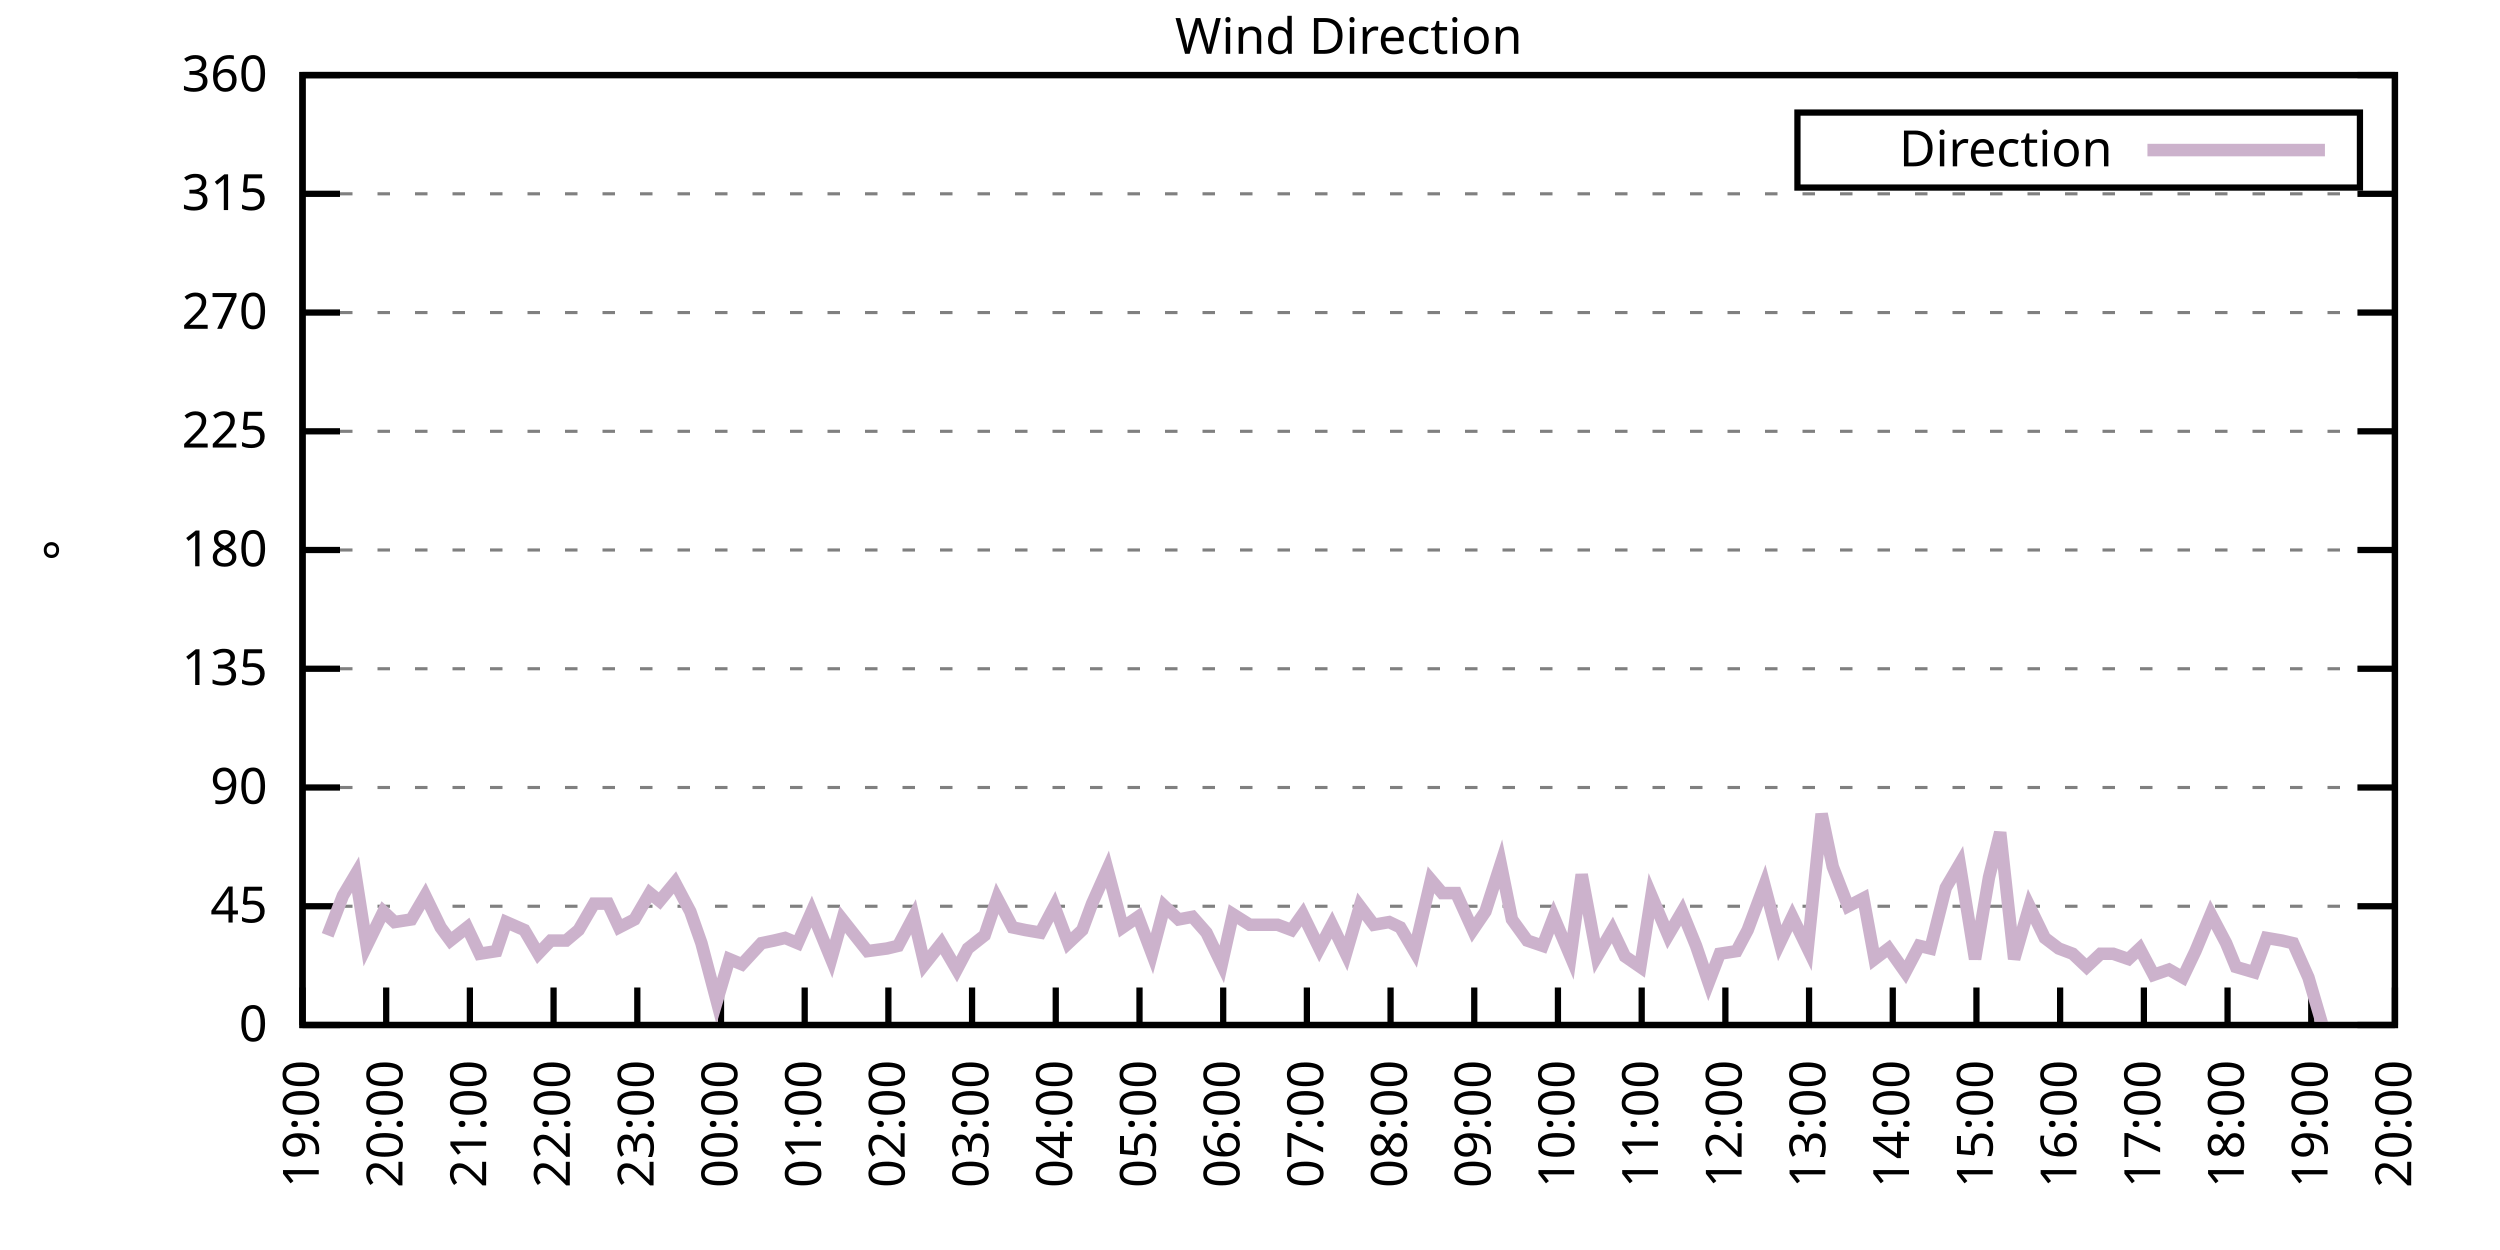
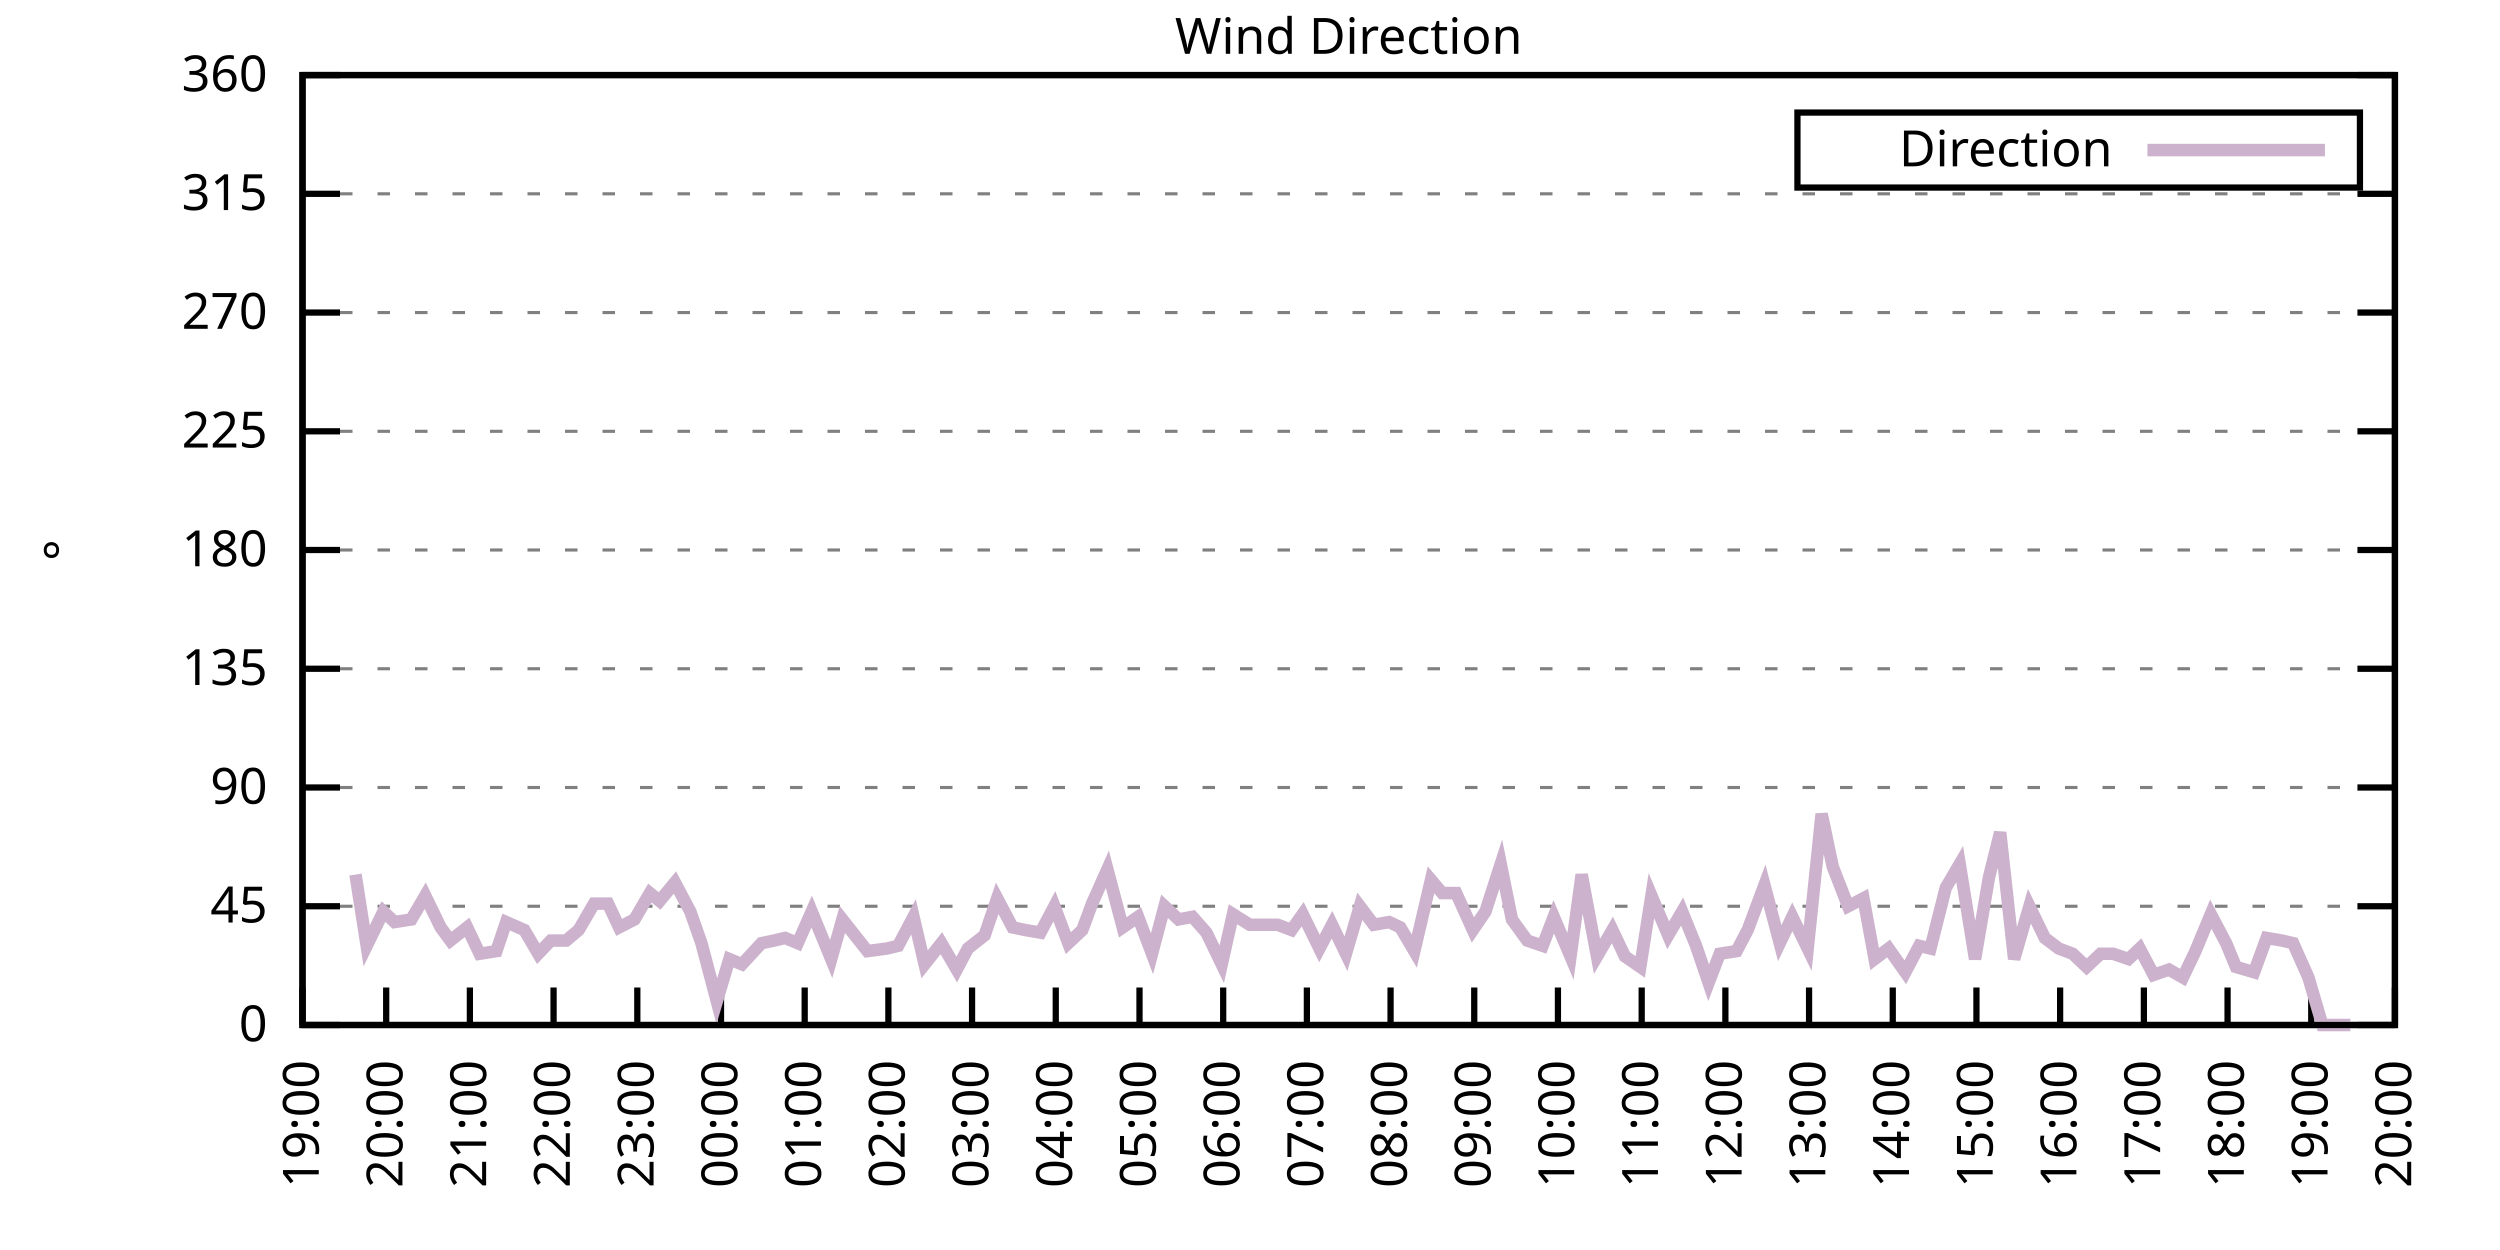
<svg xmlns="http://www.w3.org/2000/svg" xmlns:xlink="http://www.w3.org/1999/xlink" width="400" height="200" viewBox="0 0 400 200">
  <g id="gnuplot_canvas">
    <rect x="0" y="0" width="400" height="200" fill="none" />
    <defs>
      <circle id="gpDot" r="0.5" stroke-width="0.5" stroke="currentColor" />
      <path id="gpPt0" stroke-width="0.333" stroke="currentColor" d="M-1,0 h2 M0,-1 v2" />
      <path id="gpPt1" stroke-width="0.333" stroke="currentColor" d="M-1,-1 L1,1 M1,-1 L-1,1" />
      <path id="gpPt2" stroke-width="0.333" stroke="currentColor" d="M-1,0 L1,0 M0,-1 L0,1 M-1,-1 L1,1 M-1,1 L1,-1" />
      <rect id="gpPt3" stroke-width="0.333" stroke="currentColor" x="-1" y="-1" width="2" height="2" />
      <rect id="gpPt4" stroke-width="0.333" stroke="currentColor" fill="currentColor" x="-1" y="-1" width="2" height="2" />
      <circle id="gpPt5" stroke-width="0.333" stroke="currentColor" cx="0" cy="0" r="1" />
      <use xlink:href="#gpPt5" id="gpPt6" fill="currentColor" stroke="none" />
      <path id="gpPt7" stroke-width="0.333" stroke="currentColor" d="M0,-1.33 L-1.33,0.67 L1.33,0.67 z" />
      <use xlink:href="#gpPt7" id="gpPt8" fill="currentColor" stroke="none" />
      <use xlink:href="#gpPt7" id="gpPt9" stroke="currentColor" transform="rotate(180)" />
      <use xlink:href="#gpPt9" id="gpPt10" fill="currentColor" stroke="none" />
      <use xlink:href="#gpPt3" id="gpPt11" stroke="currentColor" transform="rotate(45)" />
      <use xlink:href="#gpPt11" id="gpPt12" fill="currentColor" stroke="none" />
      <path id="gpPt13" stroke-width="0.333" stroke="currentColor" d="M0,1.330 L1.265,0.411 L0.782,-1.067 L-0.782,-1.076 L-1.265,0.411 z" />
      <use xlink:href="#gpPt13" id="gpPt14" fill="currentColor" stroke="none" />
      <filter id="textbox" filterUnits="objectBoundingBox" x="0" y="0" height="1" width="1">
        <feFlood flood-color="white" flood-opacity="1" result="bgnd" />
        <feComposite in="SourceGraphic" in2="bgnd" operator="atop" />
      </filter>
      <filter id="greybox" filterUnits="objectBoundingBox" x="0" y="0" height="1" width="1">
        <feFlood flood-color="lightgrey" flood-opacity="1" result="grey" />
        <feComposite in="SourceGraphic" in2="grey" operator="atop" />
      </filter>
    </defs>
    <g fill="none" color="white" stroke="currentColor" stroke-width="1.00" stroke-linecap="butt" stroke-linejoin="miter">
</g>
    <g fill="none" color="black" stroke="currentColor" stroke-width="1.00" stroke-linecap="butt" stroke-linejoin="miter">
      <g stroke="none" shape-rendering="crispEdges">
        <polygon fill="rgb(255, 255, 255)" points="48.40,164.00 383.18,164.00 383.18,12.02 48.40,12.02 " />
      </g>
    </g>
    <g fill="none" color="black" stroke="currentColor" stroke-width="1.00" stroke-linecap="butt" stroke-linejoin="miter">
</g>
    <g fill="none" color="black" stroke="black" stroke-width="0.50" stroke-linecap="butt" stroke-linejoin="miter">
</g>
    <g fill="none" color="gray" stroke="currentColor" stroke-width="0.50" stroke-linecap="butt" stroke-linejoin="miter">
      <path stroke="gray" stroke-dasharray="2,4" class="gridline" d="M48.40,164.00 L383.19,164.00  " />
    </g>
    <g fill="none" color="gray" stroke="gray" stroke-width="1.00" stroke-linecap="butt" stroke-linejoin="miter">
</g>
    <g fill="none" color="black" stroke="currentColor" stroke-width="1.00" stroke-linecap="butt" stroke-linejoin="miter">
      <path stroke="black" d="M48.40,164.00 L54.40,164.00 M383.19,164.00 L377.19,164.00  " />
      <g transform="translate(42.80,166.60)" stroke="none" fill="black" font-family="Sans" font-size="8.00" text-anchor="end">
        <text>
          <tspan font-family="Sans"> 0</tspan>
        </text>
      </g>
    </g>
    <g fill="none" color="black" stroke="currentColor" stroke-width="1.00" stroke-linecap="butt" stroke-linejoin="miter">
</g>
    <g fill="none" color="black" stroke="black" stroke-width="0.50" stroke-linecap="butt" stroke-linejoin="miter">
</g>
    <g fill="none" color="gray" stroke="currentColor" stroke-width="0.50" stroke-linecap="butt" stroke-linejoin="miter">
      <path stroke="gray" stroke-dasharray="2,4" class="gridline" d="M48.40,145.00 L383.19,145.00  " />
    </g>
    <g fill="none" color="gray" stroke="gray" stroke-width="1.00" stroke-linecap="butt" stroke-linejoin="miter">
</g>
    <g fill="none" color="black" stroke="currentColor" stroke-width="1.00" stroke-linecap="butt" stroke-linejoin="miter">
      <path stroke="black" d="M48.40,145.00 L54.40,145.00 M383.19,145.00 L377.19,145.00  " />
      <g transform="translate(42.80,147.60)" stroke="none" fill="black" font-family="Sans" font-size="8.00" text-anchor="end">
        <text>
          <tspan font-family="Sans"> 45</tspan>
        </text>
      </g>
    </g>
    <g fill="none" color="black" stroke="currentColor" stroke-width="1.00" stroke-linecap="butt" stroke-linejoin="miter">
</g>
    <g fill="none" color="black" stroke="black" stroke-width="0.50" stroke-linecap="butt" stroke-linejoin="miter">
</g>
    <g fill="none" color="gray" stroke="currentColor" stroke-width="0.50" stroke-linecap="butt" stroke-linejoin="miter">
      <path stroke="gray" stroke-dasharray="2,4" class="gridline" d="M48.40,126.00 L383.19,126.00  " />
    </g>
    <g fill="none" color="gray" stroke="gray" stroke-width="1.00" stroke-linecap="butt" stroke-linejoin="miter">
</g>
    <g fill="none" color="black" stroke="currentColor" stroke-width="1.00" stroke-linecap="butt" stroke-linejoin="miter">
      <path stroke="black" d="M48.40,126.00 L54.40,126.00 M383.19,126.00 L377.19,126.00  " />
      <g transform="translate(42.80,128.60)" stroke="none" fill="black" font-family="Sans" font-size="8.00" text-anchor="end">
        <text>
          <tspan font-family="Sans"> 90</tspan>
        </text>
      </g>
    </g>
    <g fill="none" color="black" stroke="currentColor" stroke-width="1.00" stroke-linecap="butt" stroke-linejoin="miter">
</g>
    <g fill="none" color="black" stroke="black" stroke-width="0.50" stroke-linecap="butt" stroke-linejoin="miter">
</g>
    <g fill="none" color="gray" stroke="currentColor" stroke-width="0.50" stroke-linecap="butt" stroke-linejoin="miter">
      <path stroke="gray" stroke-dasharray="2,4" class="gridline" d="M48.40,107.00 L383.19,107.00  " />
    </g>
    <g fill="none" color="gray" stroke="gray" stroke-width="1.00" stroke-linecap="butt" stroke-linejoin="miter">
</g>
    <g fill="none" color="black" stroke="currentColor" stroke-width="1.00" stroke-linecap="butt" stroke-linejoin="miter">
      <path stroke="black" d="M48.40,107.00 L54.40,107.00 M383.19,107.00 L377.19,107.00  " />
      <g transform="translate(42.80,109.60)" stroke="none" fill="black" font-family="Sans" font-size="8.00" text-anchor="end">
        <text>
          <tspan font-family="Sans"> 135</tspan>
        </text>
      </g>
    </g>
    <g fill="none" color="black" stroke="currentColor" stroke-width="1.00" stroke-linecap="butt" stroke-linejoin="miter">
</g>
    <g fill="none" color="black" stroke="black" stroke-width="0.50" stroke-linecap="butt" stroke-linejoin="miter">
</g>
    <g fill="none" color="gray" stroke="currentColor" stroke-width="0.50" stroke-linecap="butt" stroke-linejoin="miter">
      <path stroke="gray" stroke-dasharray="2,4" class="gridline" d="M48.40,88.00 L383.19,88.00  " />
    </g>
    <g fill="none" color="gray" stroke="gray" stroke-width="1.00" stroke-linecap="butt" stroke-linejoin="miter">
</g>
    <g fill="none" color="black" stroke="currentColor" stroke-width="1.00" stroke-linecap="butt" stroke-linejoin="miter">
      <path stroke="black" d="M48.40,88.00 L54.40,88.00 M383.19,88.00 L377.19,88.00  " />
      <g transform="translate(42.80,90.60)" stroke="none" fill="black" font-family="Sans" font-size="8.00" text-anchor="end">
        <text>
          <tspan font-family="Sans"> 180</tspan>
        </text>
      </g>
    </g>
    <g fill="none" color="black" stroke="currentColor" stroke-width="1.00" stroke-linecap="butt" stroke-linejoin="miter">
</g>
    <g fill="none" color="black" stroke="black" stroke-width="0.50" stroke-linecap="butt" stroke-linejoin="miter">
</g>
    <g fill="none" color="gray" stroke="currentColor" stroke-width="0.50" stroke-linecap="butt" stroke-linejoin="miter">
      <path stroke="gray" stroke-dasharray="2,4" class="gridline" d="M48.40,69.01 L383.19,69.01  " />
    </g>
    <g fill="none" color="gray" stroke="gray" stroke-width="1.00" stroke-linecap="butt" stroke-linejoin="miter">
</g>
    <g fill="none" color="black" stroke="currentColor" stroke-width="1.00" stroke-linecap="butt" stroke-linejoin="miter">
      <path stroke="black" d="M48.40,69.01 L54.40,69.01 M383.19,69.01 L377.19,69.01  " />
      <g transform="translate(42.80,71.61)" stroke="none" fill="black" font-family="Sans" font-size="8.00" text-anchor="end">
        <text>
          <tspan font-family="Sans"> 225</tspan>
        </text>
      </g>
    </g>
    <g fill="none" color="black" stroke="currentColor" stroke-width="1.00" stroke-linecap="butt" stroke-linejoin="miter">
</g>
    <g fill="none" color="black" stroke="black" stroke-width="0.50" stroke-linecap="butt" stroke-linejoin="miter">
</g>
    <g fill="none" color="gray" stroke="currentColor" stroke-width="0.50" stroke-linecap="butt" stroke-linejoin="miter">
      <path stroke="gray" stroke-dasharray="2,4" class="gridline" d="M48.40,50.01 L383.19,50.01  " />
    </g>
    <g fill="none" color="gray" stroke="gray" stroke-width="1.00" stroke-linecap="butt" stroke-linejoin="miter">
</g>
    <g fill="none" color="black" stroke="currentColor" stroke-width="1.00" stroke-linecap="butt" stroke-linejoin="miter">
      <path stroke="black" d="M48.40,50.01 L54.40,50.01 M383.19,50.01 L377.19,50.01  " />
      <g transform="translate(42.80,52.61)" stroke="none" fill="black" font-family="Sans" font-size="8.00" text-anchor="end">
        <text>
          <tspan font-family="Sans"> 270</tspan>
        </text>
      </g>
    </g>
    <g fill="none" color="black" stroke="currentColor" stroke-width="1.00" stroke-linecap="butt" stroke-linejoin="miter">
</g>
    <g fill="none" color="black" stroke="black" stroke-width="0.50" stroke-linecap="butt" stroke-linejoin="miter">
</g>
    <g fill="none" color="gray" stroke="currentColor" stroke-width="0.50" stroke-linecap="butt" stroke-linejoin="miter">
      <path stroke="gray" stroke-dasharray="2,4" class="gridline" d="M48.40,31.01 L383.19,31.01  " />
    </g>
    <g fill="none" color="gray" stroke="gray" stroke-width="1.00" stroke-linecap="butt" stroke-linejoin="miter">
</g>
    <g fill="none" color="black" stroke="currentColor" stroke-width="1.00" stroke-linecap="butt" stroke-linejoin="miter">
      <path stroke="black" d="M48.40,31.01 L54.40,31.01 M383.19,31.01 L377.19,31.01  " />
      <g transform="translate(42.80,33.61)" stroke="none" fill="black" font-family="Sans" font-size="8.00" text-anchor="end">
        <text>
          <tspan font-family="Sans"> 315</tspan>
        </text>
      </g>
    </g>
    <g fill="none" color="black" stroke="currentColor" stroke-width="1.00" stroke-linecap="butt" stroke-linejoin="miter">
</g>
    <g fill="none" color="black" stroke="black" stroke-width="0.50" stroke-linecap="butt" stroke-linejoin="miter">
</g>
    <g fill="none" color="gray" stroke="currentColor" stroke-width="0.50" stroke-linecap="butt" stroke-linejoin="miter">
      <path stroke="gray" stroke-dasharray="2,4" class="gridline" d="M48.40,12.01 L383.19,12.01  " />
    </g>
    <g fill="none" color="gray" stroke="gray" stroke-width="1.00" stroke-linecap="butt" stroke-linejoin="miter">
</g>
    <g fill="none" color="black" stroke="currentColor" stroke-width="1.00" stroke-linecap="butt" stroke-linejoin="miter">
      <path stroke="black" d="M48.40,12.01 L54.40,12.01 M383.19,12.01 L377.19,12.01  " />
      <g transform="translate(42.80,14.61)" stroke="none" fill="black" font-family="Sans" font-size="8.00" text-anchor="end">
        <text>
          <tspan font-family="Sans"> 360</tspan>
        </text>
      </g>
    </g>
    <g fill="none" color="black" stroke="currentColor" stroke-width="1.00" stroke-linecap="butt" stroke-linejoin="miter">
      <path stroke="black" d="M48.40,164.00 L48.40,158.00  " />
      <g transform="translate(51.00,169.60) rotate(270.00)" stroke="none" fill="black" font-family="Sans" font-size="8.00" text-anchor="end">
        <text>
          <tspan font-family="Sans">19:00</tspan>
        </text>
      </g>
    </g>
    <g fill="none" color="black" stroke="currentColor" stroke-width="1.00" stroke-linecap="butt" stroke-linejoin="miter">
      <path stroke="black" d="M61.79,164.00 L61.79,158.00  " />
      <g transform="translate(64.39,169.60) rotate(270.00)" stroke="none" fill="black" font-family="Sans" font-size="8.00" text-anchor="end">
        <text>
          <tspan font-family="Sans">20:00</tspan>
        </text>
      </g>
    </g>
    <g fill="none" color="black" stroke="currentColor" stroke-width="1.00" stroke-linecap="butt" stroke-linejoin="miter">
      <path stroke="black" d="M75.18,164.00 L75.18,158.00  " />
      <g transform="translate(77.78,169.60) rotate(270.00)" stroke="none" fill="black" font-family="Sans" font-size="8.00" text-anchor="end">
        <text>
          <tspan font-family="Sans">21:00</tspan>
        </text>
      </g>
    </g>
    <g fill="none" color="black" stroke="currentColor" stroke-width="1.00" stroke-linecap="butt" stroke-linejoin="miter">
      <path stroke="black" d="M88.57,164.00 L88.57,158.00  " />
      <g transform="translate(91.17,169.60) rotate(270.00)" stroke="none" fill="black" font-family="Sans" font-size="8.00" text-anchor="end">
        <text>
          <tspan font-family="Sans">22:00</tspan>
        </text>
      </g>
    </g>
    <g fill="none" color="black" stroke="currentColor" stroke-width="1.00" stroke-linecap="butt" stroke-linejoin="miter">
      <path stroke="black" d="M101.97,164.00 L101.97,158.00  " />
      <g transform="translate(104.57,169.60) rotate(270.00)" stroke="none" fill="black" font-family="Sans" font-size="8.00" text-anchor="end">
        <text>
          <tspan font-family="Sans">23:00</tspan>
        </text>
      </g>
    </g>
    <g fill="none" color="black" stroke="currentColor" stroke-width="1.00" stroke-linecap="butt" stroke-linejoin="miter">
      <path stroke="black" d="M115.36,164.00 L115.36,158.00  " />
      <g transform="translate(117.96,169.60) rotate(270.00)" stroke="none" fill="black" font-family="Sans" font-size="8.00" text-anchor="end">
        <text>
          <tspan font-family="Sans">00:00</tspan>
        </text>
      </g>
    </g>
    <g fill="none" color="black" stroke="currentColor" stroke-width="1.00" stroke-linecap="butt" stroke-linejoin="miter">
      <path stroke="black" d="M128.75,164.00 L128.75,158.00  " />
      <g transform="translate(131.35,169.60) rotate(270.00)" stroke="none" fill="black" font-family="Sans" font-size="8.00" text-anchor="end">
        <text>
          <tspan font-family="Sans">01:00</tspan>
        </text>
      </g>
    </g>
    <g fill="none" color="black" stroke="currentColor" stroke-width="1.00" stroke-linecap="butt" stroke-linejoin="miter">
      <path stroke="black" d="M142.14,164.00 L142.14,158.00  " />
      <g transform="translate(144.74,169.60) rotate(270.00)" stroke="none" fill="black" font-family="Sans" font-size="8.00" text-anchor="end">
        <text>
          <tspan font-family="Sans">02:00</tspan>
        </text>
      </g>
    </g>
    <g fill="none" color="black" stroke="currentColor" stroke-width="1.00" stroke-linecap="butt" stroke-linejoin="miter">
      <path stroke="black" d="M155.53,164.00 L155.53,158.00  " />
      <g transform="translate(158.13,169.60) rotate(270.00)" stroke="none" fill="black" font-family="Sans" font-size="8.00" text-anchor="end">
        <text>
          <tspan font-family="Sans">03:00</tspan>
        </text>
      </g>
    </g>
    <g fill="none" color="black" stroke="currentColor" stroke-width="1.00" stroke-linecap="butt" stroke-linejoin="miter">
      <path stroke="black" d="M168.92,164.00 L168.92,158.00  " />
      <g transform="translate(171.52,169.60) rotate(270.00)" stroke="none" fill="black" font-family="Sans" font-size="8.00" text-anchor="end">
        <text>
          <tspan font-family="Sans">04:00</tspan>
        </text>
      </g>
    </g>
    <g fill="none" color="black" stroke="currentColor" stroke-width="1.00" stroke-linecap="butt" stroke-linejoin="miter">
      <path stroke="black" d="M182.32,164.00 L182.32,158.00  " />
      <g transform="translate(184.92,169.60) rotate(270.00)" stroke="none" fill="black" font-family="Sans" font-size="8.00" text-anchor="end">
        <text>
          <tspan font-family="Sans">05:00</tspan>
        </text>
      </g>
    </g>
    <g fill="none" color="black" stroke="currentColor" stroke-width="1.00" stroke-linecap="butt" stroke-linejoin="miter">
      <path stroke="black" d="M195.71,164.00 L195.71,158.00  " />
      <g transform="translate(198.31,169.60) rotate(270.00)" stroke="none" fill="black" font-family="Sans" font-size="8.00" text-anchor="end">
        <text>
          <tspan font-family="Sans">06:00</tspan>
        </text>
      </g>
    </g>
    <g fill="none" color="black" stroke="currentColor" stroke-width="1.00" stroke-linecap="butt" stroke-linejoin="miter">
      <path stroke="black" d="M209.10,164.00 L209.10,158.00  " />
      <g transform="translate(211.70,169.60) rotate(270.00)" stroke="none" fill="black" font-family="Sans" font-size="8.00" text-anchor="end">
        <text>
          <tspan font-family="Sans">07:00</tspan>
        </text>
      </g>
    </g>
    <g fill="none" color="black" stroke="currentColor" stroke-width="1.00" stroke-linecap="butt" stroke-linejoin="miter">
      <path stroke="black" d="M222.49,164.00 L222.49,158.00  " />
      <g transform="translate(225.09,169.60) rotate(270.00)" stroke="none" fill="black" font-family="Sans" font-size="8.00" text-anchor="end">
        <text>
          <tspan font-family="Sans">08:00</tspan>
        </text>
      </g>
    </g>
    <g fill="none" color="black" stroke="currentColor" stroke-width="1.00" stroke-linecap="butt" stroke-linejoin="miter">
      <path stroke="black" d="M235.88,164.00 L235.88,158.00  " />
      <g transform="translate(238.48,169.60) rotate(270.00)" stroke="none" fill="black" font-family="Sans" font-size="8.00" text-anchor="end">
        <text>
          <tspan font-family="Sans">09:00</tspan>
        </text>
      </g>
    </g>
    <g fill="none" color="black" stroke="currentColor" stroke-width="1.00" stroke-linecap="butt" stroke-linejoin="miter">
      <path stroke="black" d="M249.27,164.00 L249.27,158.00  " />
      <g transform="translate(251.87,169.60) rotate(270.00)" stroke="none" fill="black" font-family="Sans" font-size="8.00" text-anchor="end">
        <text>
          <tspan font-family="Sans">10:00</tspan>
        </text>
      </g>
    </g>
    <g fill="none" color="black" stroke="currentColor" stroke-width="1.00" stroke-linecap="butt" stroke-linejoin="miter">
      <path stroke="black" d="M262.67,164.00 L262.67,158.00  " />
      <g transform="translate(265.27,169.60) rotate(270.00)" stroke="none" fill="black" font-family="Sans" font-size="8.00" text-anchor="end">
        <text>
          <tspan font-family="Sans">11:00</tspan>
        </text>
      </g>
    </g>
    <g fill="none" color="black" stroke="currentColor" stroke-width="1.00" stroke-linecap="butt" stroke-linejoin="miter">
      <path stroke="black" d="M276.06,164.00 L276.06,158.00  " />
      <g transform="translate(278.66,169.60) rotate(270.00)" stroke="none" fill="black" font-family="Sans" font-size="8.00" text-anchor="end">
        <text>
          <tspan font-family="Sans">12:00</tspan>
        </text>
      </g>
    </g>
    <g fill="none" color="black" stroke="currentColor" stroke-width="1.00" stroke-linecap="butt" stroke-linejoin="miter">
      <path stroke="black" d="M289.45,164.00 L289.45,158.00  " />
      <g transform="translate(292.05,169.60) rotate(270.00)" stroke="none" fill="black" font-family="Sans" font-size="8.00" text-anchor="end">
        <text>
          <tspan font-family="Sans">13:00</tspan>
        </text>
      </g>
    </g>
    <g fill="none" color="black" stroke="currentColor" stroke-width="1.00" stroke-linecap="butt" stroke-linejoin="miter">
      <path stroke="black" d="M302.84,164.00 L302.84,158.00  " />
      <g transform="translate(305.44,169.60) rotate(270.00)" stroke="none" fill="black" font-family="Sans" font-size="8.00" text-anchor="end">
        <text>
          <tspan font-family="Sans">14:00</tspan>
        </text>
      </g>
    </g>
    <g fill="none" color="black" stroke="currentColor" stroke-width="1.00" stroke-linecap="butt" stroke-linejoin="miter">
      <path stroke="black" d="M316.23,164.00 L316.23,158.00  " />
      <g transform="translate(318.83,169.60) rotate(270.00)" stroke="none" fill="black" font-family="Sans" font-size="8.00" text-anchor="end">
        <text>
          <tspan font-family="Sans">15:00</tspan>
        </text>
      </g>
    </g>
    <g fill="none" color="black" stroke="currentColor" stroke-width="1.00" stroke-linecap="butt" stroke-linejoin="miter">
      <path stroke="black" d="M329.62,164.00 L329.62,158.00  " />
      <g transform="translate(332.22,169.60) rotate(270.00)" stroke="none" fill="black" font-family="Sans" font-size="8.00" text-anchor="end">
        <text>
          <tspan font-family="Sans">16:00</tspan>
        </text>
      </g>
    </g>
    <g fill="none" color="black" stroke="currentColor" stroke-width="1.00" stroke-linecap="butt" stroke-linejoin="miter">
      <path stroke="black" d="M343.02,164.00 L343.02,158.00  " />
      <g transform="translate(345.62,169.60) rotate(270.00)" stroke="none" fill="black" font-family="Sans" font-size="8.00" text-anchor="end">
        <text>
          <tspan font-family="Sans">17:00</tspan>
        </text>
      </g>
    </g>
    <g fill="none" color="black" stroke="currentColor" stroke-width="1.00" stroke-linecap="butt" stroke-linejoin="miter">
      <path stroke="black" d="M356.41,164.00 L356.41,158.00  " />
      <g transform="translate(359.01,169.60) rotate(270.00)" stroke="none" fill="black" font-family="Sans" font-size="8.00" text-anchor="end">
        <text>
          <tspan font-family="Sans">18:00</tspan>
        </text>
      </g>
    </g>
    <g fill="none" color="black" stroke="currentColor" stroke-width="1.00" stroke-linecap="butt" stroke-linejoin="miter">
      <path stroke="black" d="M369.80,164.00 L369.80,158.00  " />
      <g transform="translate(372.40,169.60) rotate(270.00)" stroke="none" fill="black" font-family="Sans" font-size="8.00" text-anchor="end">
        <text>
          <tspan font-family="Sans">19:00</tspan>
        </text>
      </g>
    </g>
    <g fill="none" color="black" stroke="currentColor" stroke-width="1.00" stroke-linecap="butt" stroke-linejoin="miter">
      <path stroke="black" d="M383.19,164.00 L383.19,158.00  " />
      <g transform="translate(385.79,169.60) rotate(270.00)" stroke="none" fill="black" font-family="Sans" font-size="8.00" text-anchor="end">
        <text>
          <tspan font-family="Sans">20:00</tspan>
        </text>
      </g>
    </g>
    <g fill="none" color="black" stroke="currentColor" stroke-width="1.00" stroke-linecap="butt" stroke-linejoin="miter">
</g>
    <g fill="none" color="black" stroke="currentColor" stroke-width="1.00" stroke-linecap="butt" stroke-linejoin="miter">
      <path stroke="black" d="M48.40,12.01 L48.40,164.00 L383.19,164.00 L383.19,12.01 L48.40,12.01 Z  " />
    </g>
    <g fill="none" color="black" stroke="currentColor" stroke-width="1.00" stroke-linecap="butt" stroke-linejoin="miter">
</g>
    <g fill="none" color="black" stroke="currentColor" stroke-width="1.00" stroke-linecap="butt" stroke-linejoin="miter">
      <path stroke="black" d="M287.59,30.01 L287.59,18.01 L377.59,18.01 L377.59,30.01 L287.59,30.01 Z  " />
    </g>
    <g id="Wind_direction_plot_1">
      <g fill="none" color="white" stroke="black" stroke-width="2.00" stroke-linecap="butt" stroke-linejoin="miter">
</g>
      <g fill="none" color="black" stroke="currentColor" stroke-width="2.00" stroke-linecap="butt" stroke-linejoin="miter">
        <g transform="translate(337.99,26.61)" stroke="none" fill="black" font-family="Sans" font-size="8.00" text-anchor="end">
          <text>
            <tspan font-family="Sans">Direction</tspan>
          </text>
        </g>
      </g>
      <g fill="none" color="black" stroke="currentColor" stroke-width="2.00" stroke-linecap="butt" stroke-linejoin="miter">
-         <path stroke="rgb(204, 178, 204)" d="M343.59,24.01 L371.99,24.01 M52.42,149.65 L54.87,143.31 L56.88,139.93 L58.67,151.33 L61.35,145.85 L63.13,147.53   L65.81,147.11 L68.04,143.31 L70.50,148.38 L72.06,150.49 L74.74,148.38 L76.75,152.60 L79.42,152.18 L80.99,147.53   L83.89,148.80 L86.12,152.60 L88.13,150.49 L90.58,150.49 L92.59,148.80 L95.05,144.58 L97.28,144.58 L99.06,148.38   L101.52,147.11 L103.98,142.89 L105.54,144.16 L107.99,141.20 L110.45,145.85 L112.23,150.91 L114.69,160.20 L116.70,153.45   L118.71,154.29 L121.83,150.91 L123.84,150.49 L125.62,150.07 L127.63,150.91 L129.87,145.85 L132.99,153.45 L134.78,147.11   L136.78,149.65 L138.79,152.18 L141.92,151.76 L143.70,151.33 L146.16,146.69 L147.94,154.29 L150.62,150.91 L153.08,155.13   L154.86,151.76 L157.54,149.65 L159.55,143.73 L162.01,148.38 L164.01,148.80 L166.47,149.22 L168.70,145.00 L170.93,150.91   L173.17,148.80 L174.73,144.58 L177.18,139.09 L179.64,148.38 L182.09,146.69 L184.32,152.60 L186.33,145.00 L188.57,147.11   L190.80,146.69 L193.03,149.22 L195.48,154.29 L197.27,146.27 L199.95,147.96 L202.18,147.96 L204.41,147.96 L206.64,148.80   L208.43,146.27 L211.11,151.76 L213.12,147.96 L215.35,152.60 L217.58,145.00 L219.81,147.96 L222.27,147.53 L224.05,148.38   L226.29,152.18 L228.96,140.78 L230.75,142.89 L232.98,142.89 L235.66,148.80 L237.67,145.85 L240.12,138.25 L241.91,147.11   L244.36,150.49 L246.82,151.33 L248.60,146.69 L251.28,153.02 L253.07,139.93 L255.52,153.02 L257.98,148.80 L259.99,153.02   L262.44,154.71 L264.23,143.31 L266.91,149.65 L269.14,145.85 L271.37,151.33 L273.38,157.24 L275.16,152.60 L277.84,152.18   L279.63,148.80 L282.31,141.62 L284.76,150.91 L286.77,146.69 L289.23,151.76 L291.46,130.22 L293.24,138.67 L295.70,145.00   L298.15,143.73 L299.94,153.45 L302.17,151.76 L304.85,155.56 L307.08,151.33 L308.87,151.76 L311.32,142.05 L313.55,138.25   L316.01,153.45 L318.24,140.36 L320.03,133.18 L322.26,153.45 L324.71,145.00 L327.17,150.07 L329.40,151.76 L331.63,152.60   L333.86,154.71 L336.10,152.60 L338.10,152.60 L340.56,153.45 L342.35,151.76 L344.58,155.98 L347.03,155.13 L349.26,156.40   L351.27,152.18 L353.73,146.27 L356.18,150.91 L357.75,154.71 L360.65,155.56 L362.66,150.07 L365.11,150.49 L366.90,150.91   L369.35,156.40 L371.58,164.00  " />
+         <path stroke="rgb(204, 178, 204)" d="M343.59,24.01 L371.99,24.01 M56.88,139.93 L58.67,151.33 L61.35,145.85 L63.13,147.53 L65.81,147.11 L68.04,143.31   L70.50,148.38 L72.06,150.49 L74.74,148.38 L76.75,152.60 L79.42,152.18 L80.99,147.53 L83.89,148.80 L86.12,152.60   L88.13,150.49 L90.58,150.49 L92.59,148.80 L95.05,144.58 L97.28,144.58 L99.06,148.38 L101.52,147.11 L103.98,142.89   L105.54,144.16 L107.99,141.20 L110.45,145.85 L112.23,150.91 L114.69,160.20 L116.70,153.45 L118.71,154.29 L121.83,150.91   L123.84,150.49 L125.62,150.07 L127.63,150.91 L129.87,145.85 L132.99,153.45 L134.78,147.11 L136.78,149.65 L138.79,152.18   L141.92,151.76 L143.70,151.33 L146.16,146.69 L147.94,154.29 L150.62,150.91 L153.08,155.13 L154.86,151.76 L157.54,149.65   L159.55,143.73 L162.01,148.38 L164.01,148.80 L166.47,149.22 L168.70,145.00 L170.93,150.91 L173.17,148.80 L174.73,144.58   L177.18,139.09 L179.64,148.38 L182.09,146.69 L184.32,152.60 L186.33,145.00 L188.57,147.11 L190.80,146.69 L193.03,149.22   L195.48,154.29 L197.27,146.27 L199.95,147.96 L202.18,147.96 L204.41,147.96 L206.64,148.80 L208.43,146.27 L211.11,151.76   L213.12,147.96 L215.35,152.60 L217.58,145.00 L219.81,147.96 L222.27,147.53 L224.05,148.38 L226.29,152.18 L228.96,140.78   L230.75,142.89 L232.98,142.89 L235.66,148.80 L237.67,145.85 L240.12,138.25 L241.91,147.11 L244.36,150.49 L246.82,151.33   L248.60,146.69 L251.28,153.02 L253.07,139.93 L255.52,153.02 L257.98,148.80 L259.99,153.02 L262.44,154.71 L264.23,143.31   L266.91,149.65 L269.14,145.85 L271.37,151.33 L273.38,157.24 L275.16,152.60 L277.84,152.18 L279.63,148.80 L282.31,141.62   L284.76,150.91 L286.77,146.69 L289.23,151.76 L291.46,130.22 L293.24,138.67 L295.70,145.00 L298.15,143.73 L299.94,153.45   L302.17,151.76 L304.85,155.56 L307.08,151.33 L308.87,151.76 L311.32,142.05 L313.55,138.25 L316.01,153.45 L318.24,140.36   L320.03,133.18 L322.26,153.45 L324.71,145.00 L327.17,150.07 L329.40,151.76 L331.63,152.60 L333.86,154.71 L336.10,152.60   L338.10,152.60 L340.56,153.45 L342.35,151.76 L344.58,155.98 L347.03,155.13 L349.26,156.40 L351.27,152.18 L353.73,146.27   L356.18,150.91 L357.75,154.71 L360.65,155.56 L362.66,150.07 L365.11,150.49 L366.90,150.91 L369.35,156.40 L371.58,164.00   L373.82,164.00 L376.05,164.00  " />
      </g>
    </g>
    <g fill="none" color="black" stroke="currentColor" stroke-width="2.00" stroke-linecap="butt" stroke-linejoin="miter">
</g>
    <g fill="none" color="black" stroke="black" stroke-width="1.00" stroke-linecap="butt" stroke-linejoin="miter">
</g>
    <g fill="none" color="black" stroke="currentColor" stroke-width="1.00" stroke-linecap="butt" stroke-linejoin="miter">
      <path stroke="black" d="M48.40,12.01 L48.40,164.00 L383.19,164.00 L383.19,12.01 L48.40,12.01 Z  " />
      <g transform="translate(12.80,88.01) rotate(270.00)" stroke="none" fill="black" font-family="Sans" font-size="8.00" text-anchor="middle">
        <text>
          <tspan font-family="Sans">°</tspan>
        </text>
      </g>
    </g>
    <g fill="none" color="black" stroke="currentColor" stroke-width="1.00" stroke-linecap="butt" stroke-linejoin="miter">
</g>
    <g fill="none" color="black" stroke="currentColor" stroke-width="1.00" stroke-linecap="butt" stroke-linejoin="miter">
      <g transform="translate(215.79,8.61)" stroke="none" fill="black" font-family="Sans" font-size="8.00" text-anchor="middle">
        <text>
          <tspan font-family="Sans">Wind Direction</tspan>
        </text>
      </g>
    </g>
    <g fill="none" color="black" stroke="currentColor" stroke-width="1.00" stroke-linecap="butt" stroke-linejoin="miter">
</g>
  </g>
</svg>
